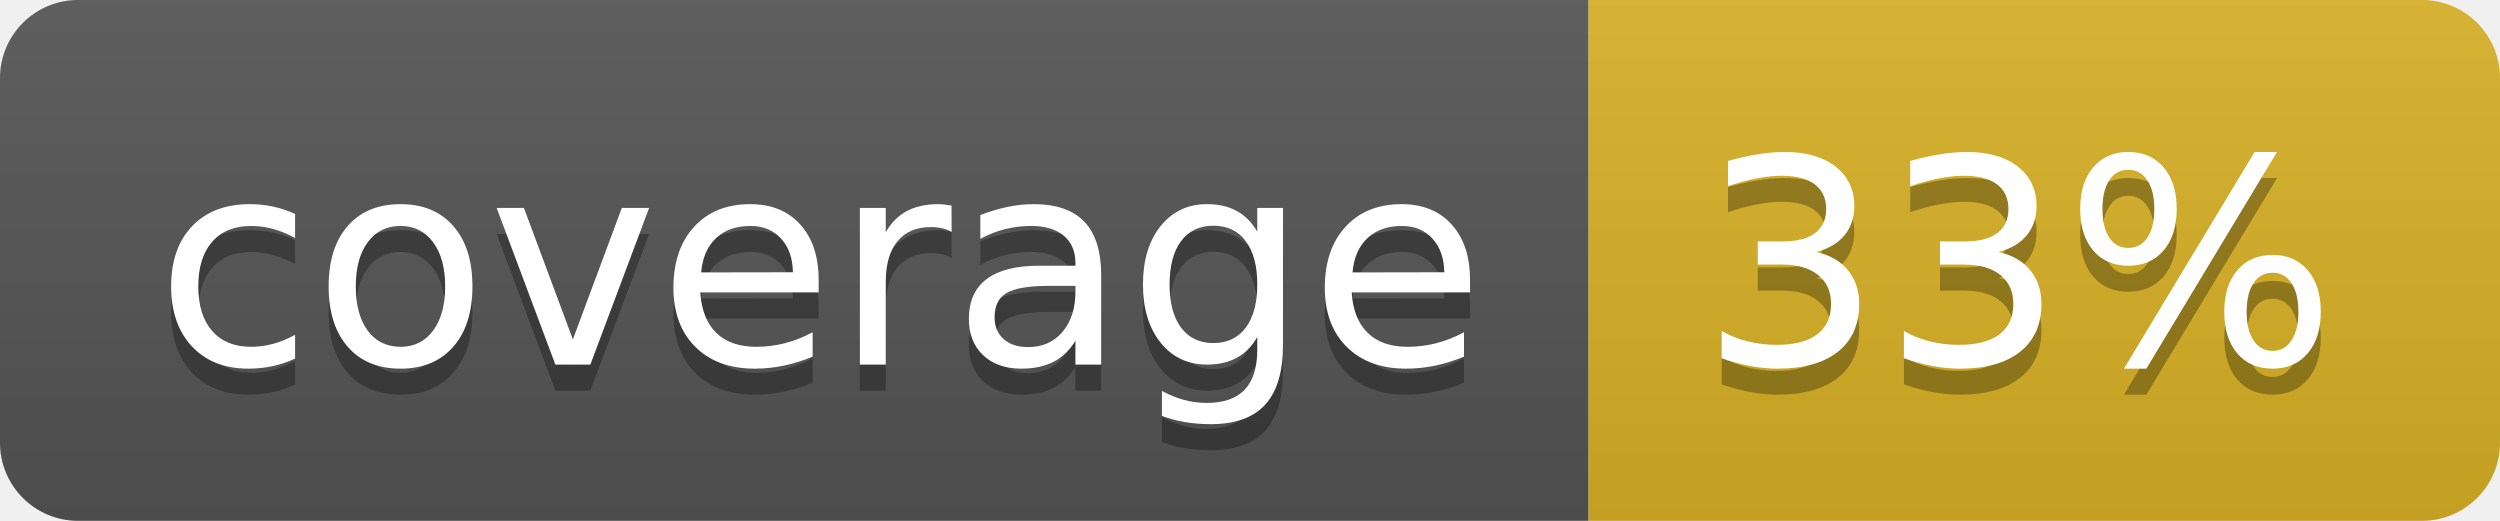
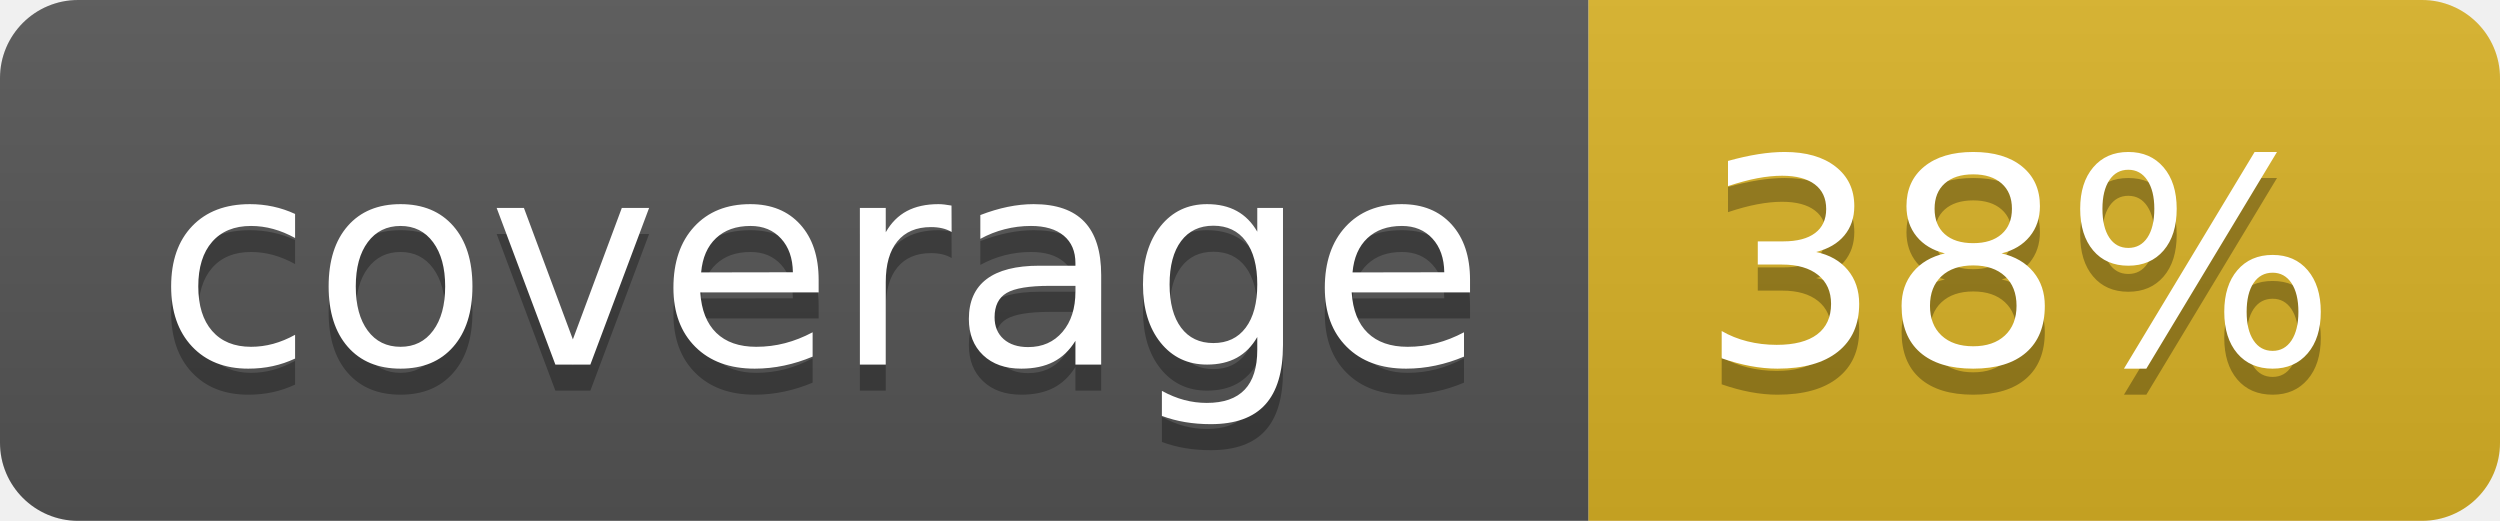
<svg xmlns="http://www.w3.org/2000/svg" width="96" height="20">
  <linearGradient id="b" x2="0" y2="100%">
    <stop offset="0" stop-color="#bbb" stop-opacity=".1" />
    <stop offset="1" stop-opacity=".1" />
  </linearGradient>
  <clipPath id="a">
    <rect width="96" height="20" rx="3" fill="#fff" />
  </clipPath>
  <g clip-path="url(#a)">
    <path fill="#555" d="M0 0h61v20H0z" />
    <path fill="#D9B226" d="M61 0h35v20H61z" />
    <path fill="url(#b)" d="M0 0h96v20H0z" />
  </g>
  <g fill="#fff" text-anchor="middle" font-family="DejaVu Sans,Verdana,Geneva,sans-serif" font-size="110">
    <text x="315" y="150" fill="#010101" fill-opacity=".3" transform="scale(.1)" textLength="510">coverage</text>
    <text x="315" y="140" transform="scale(.1)" textLength="510">coverage</text>
-     <text x="775" y="150" fill="#010101" fill-opacity=".3" transform="scale(.1)" textLength="250">33%</text>
-     <text x="775" y="140" transform="scale(.1)" textLength="250">33%</text>
+     <text x="775" y="150" fill="#010101" fill-opacity=".3" transform="scale(.1)" textLength="250">38%</text>
+     <text x="775" y="140" transform="scale(.1)" textLength="250">38%</text>
  </g>
</svg>
